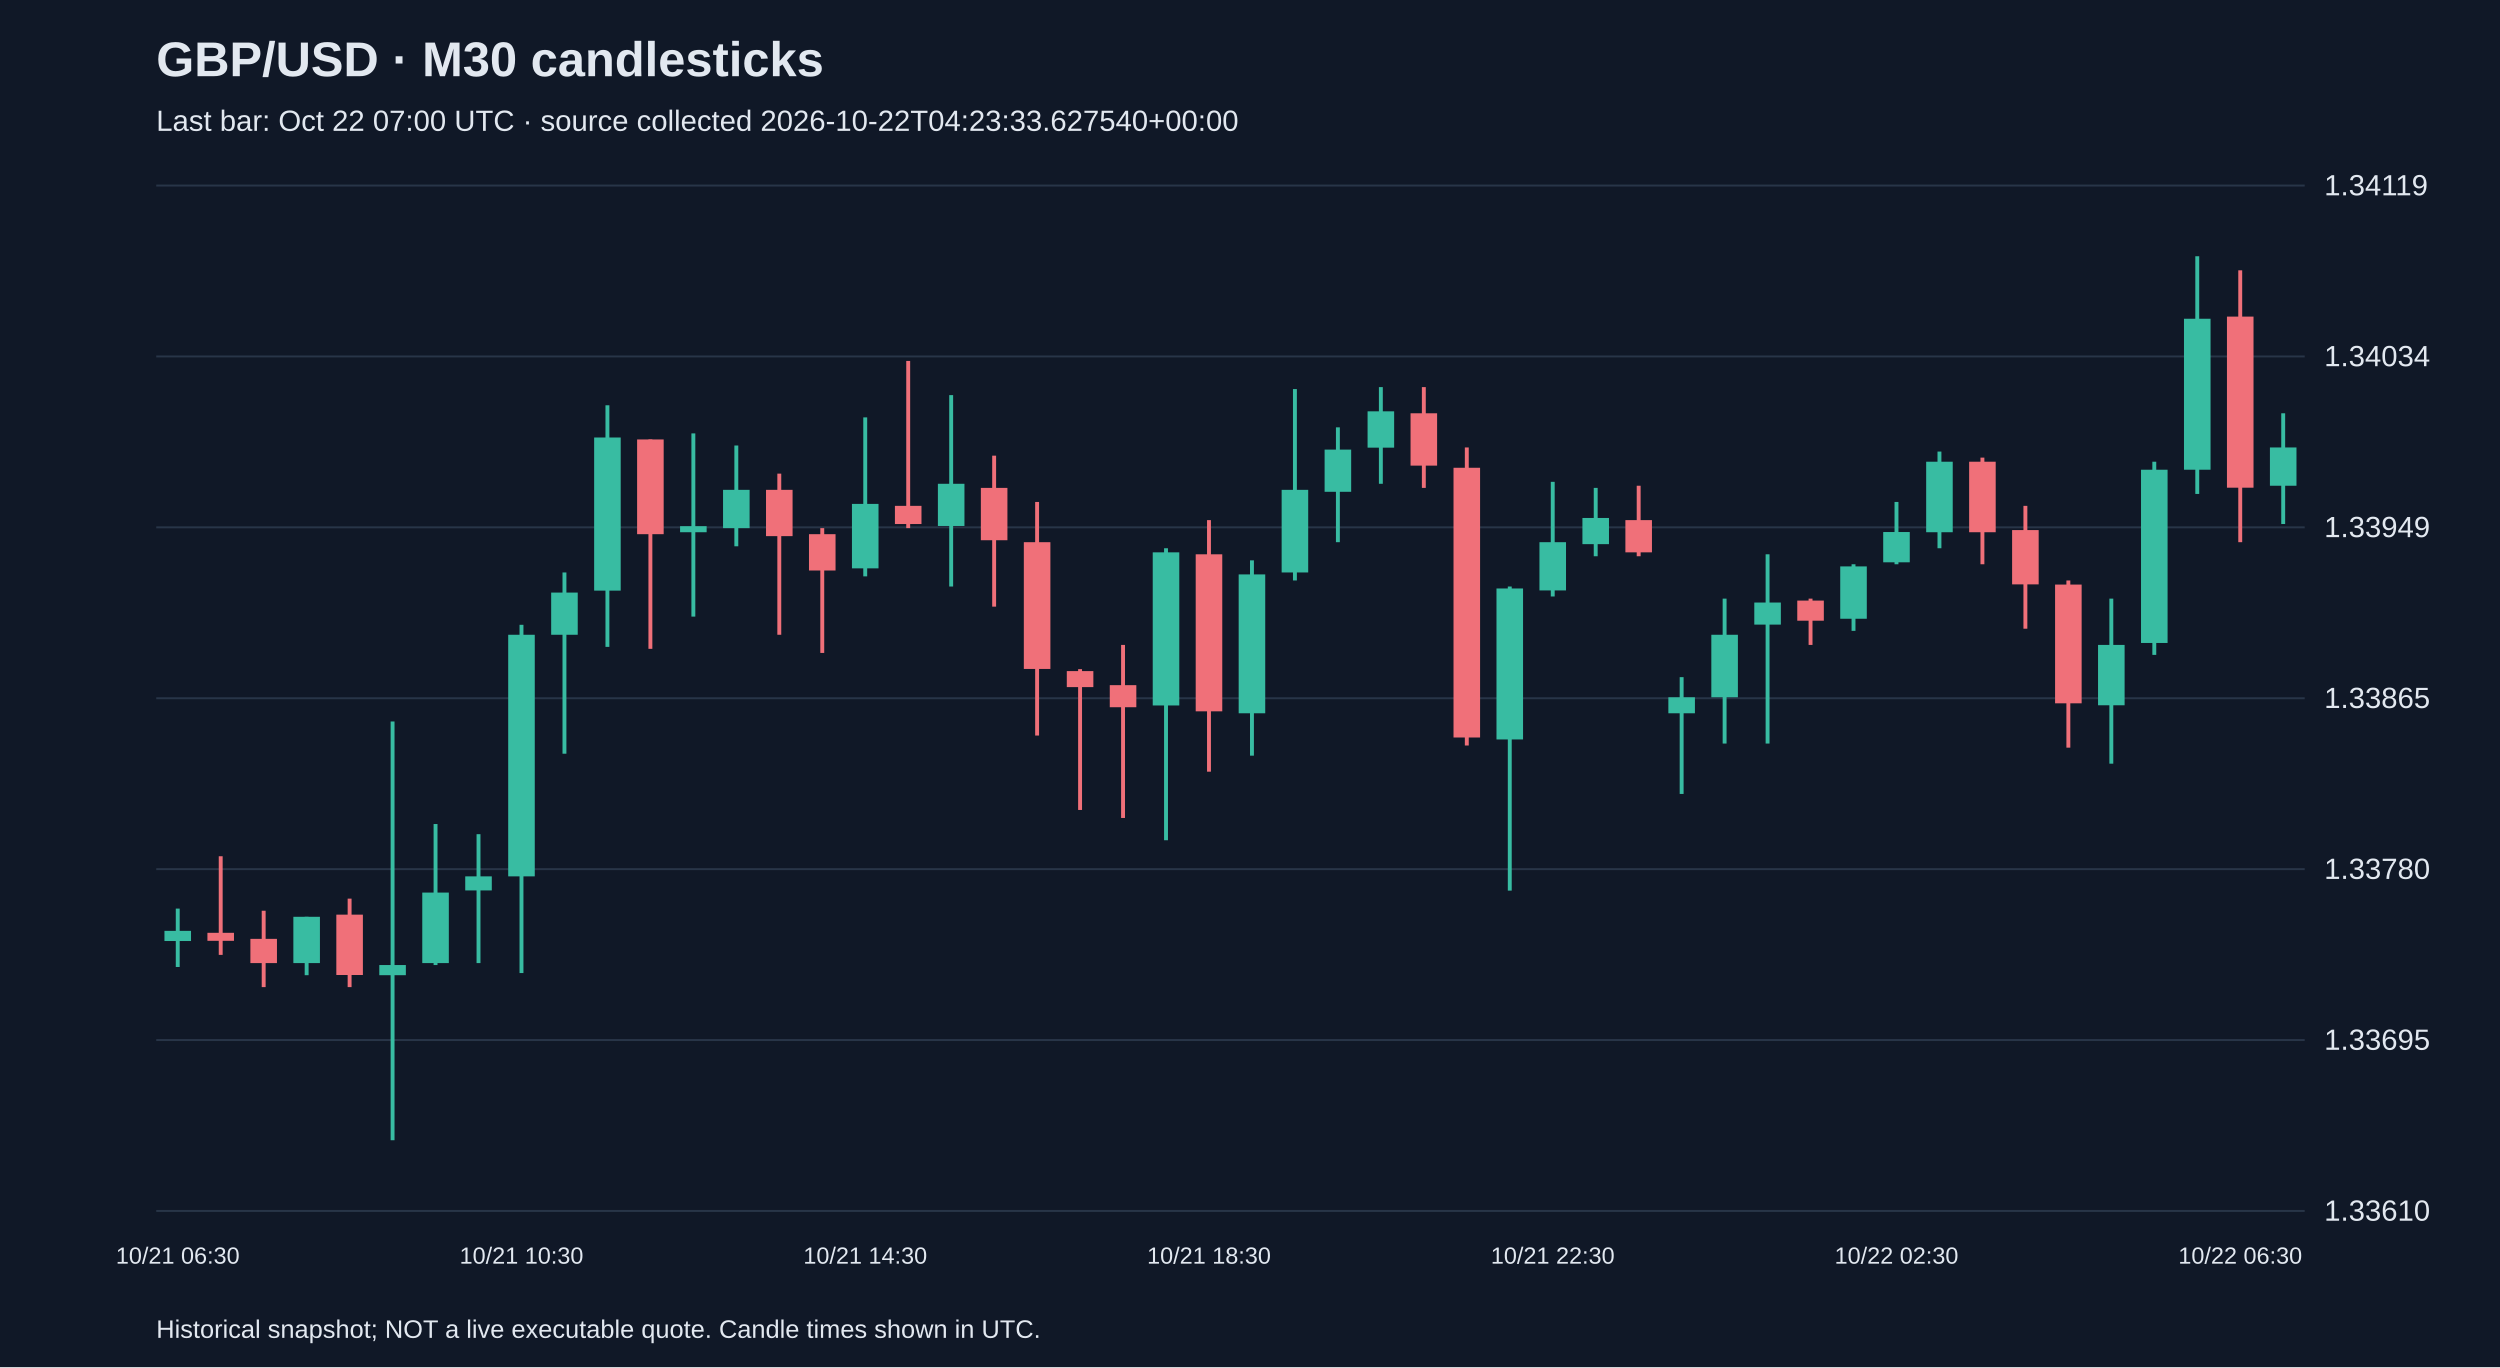
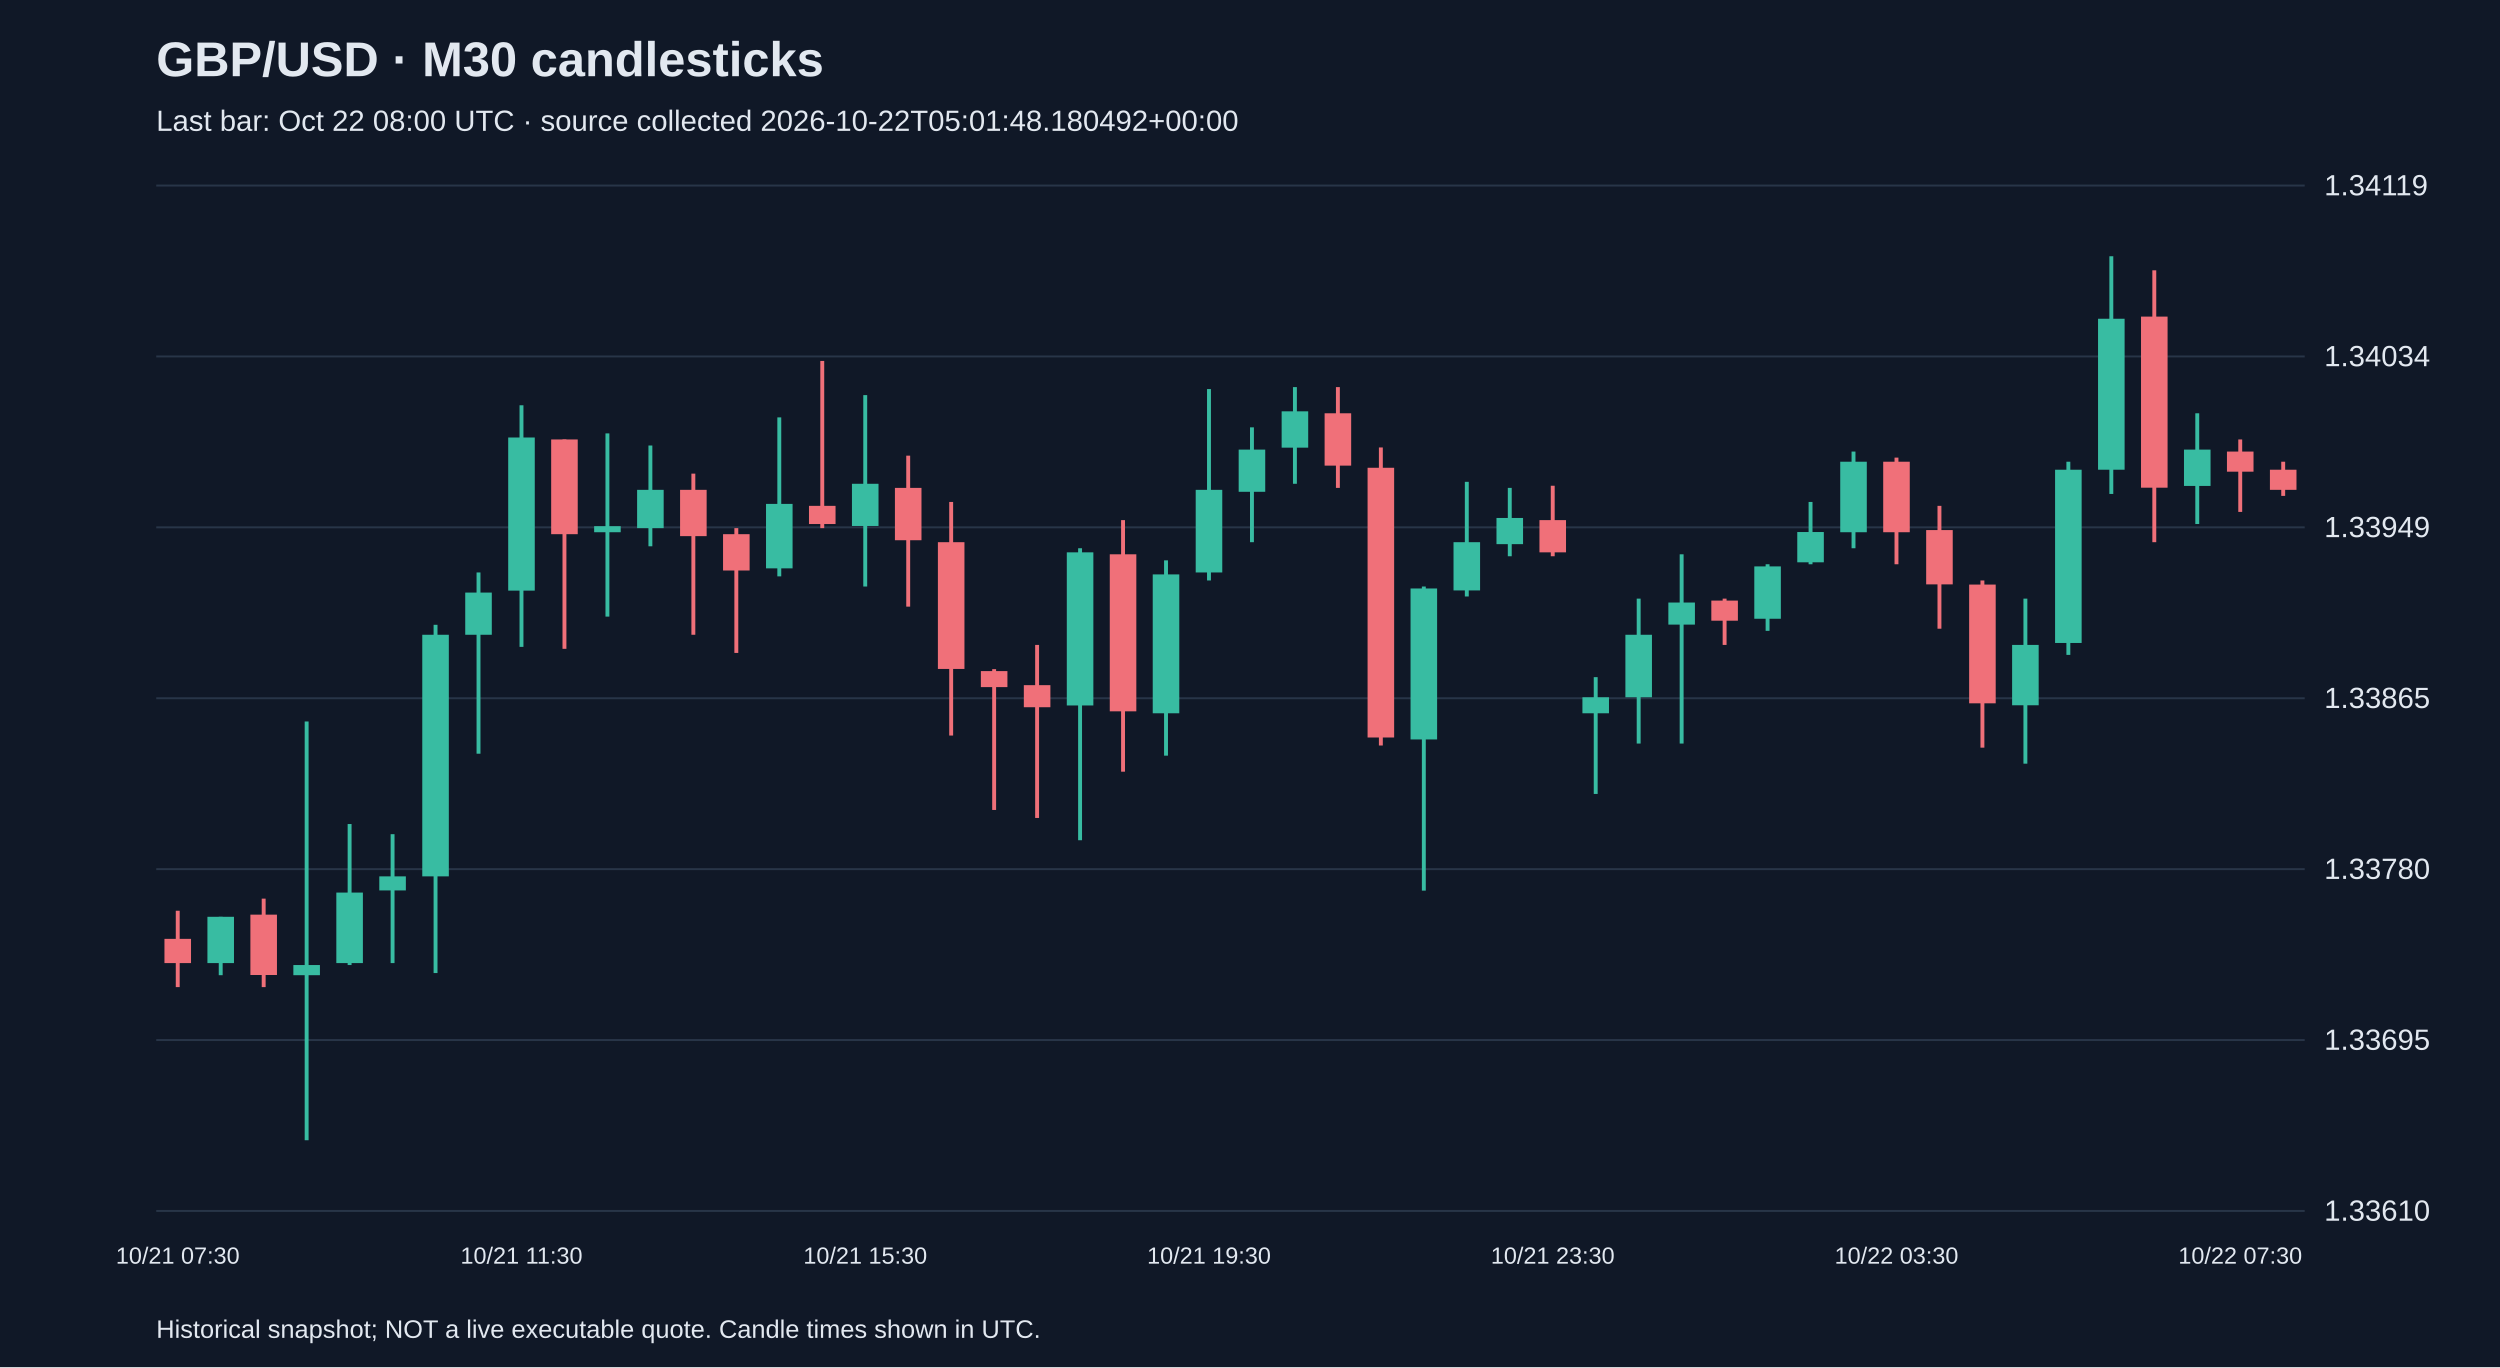
<svg xmlns="http://www.w3.org/2000/svg" viewBox="0 0 1280 700">
  <rect width="100%" height="100%" fill="#101827" />
  <style>text{font-family:Arial,sans-serif;fill:#e2e8f0}</style>
  <text x="80" y="39" font-size="25" font-weight="bold">GBP/USD · M30 candlesticks</text>
-   <text x="80" y="67" font-size="15" fill="#a6b1c5">Last bar: Oct 22 07:00 UTC · source collected 2026-10-22T04:23:33.627540+00:00</text>
+   <text x="80" y="67" font-size="15" fill="#a6b1c5">Last bar: Oct 22 08:00 UTC · source collected 2026-10-22T05:01:48.180492+00:00</text>
  <line x1="80" y1="620.0" x2="1180" y2="620.0" stroke="#283548" />
  <text x="1190" y="625.0" font-size="15">1.33610</text>
  <line x1="80" y1="532.5" x2="1180" y2="532.5" stroke="#283548" />
  <text x="1190" y="537.5" font-size="15">1.33695</text>
  <line x1="80" y1="445.0" x2="1180" y2="445.0" stroke="#283548" />
  <text x="1190" y="450.0" font-size="15">1.33780</text>
  <line x1="80" y1="357.5" x2="1180" y2="357.5" stroke="#283548" />
  <text x="1190" y="362.5" font-size="15">1.33865</text>
  <line x1="80" y1="270.0" x2="1180" y2="270.0" stroke="#283548" />
  <text x="1190" y="275.0" font-size="15">1.33949</text>
  <line x1="80" y1="182.5" x2="1180" y2="182.5" stroke="#283548" />
  <text x="1190" y="187.5" font-size="15">1.34034</text>
  <line x1="80" y1="95.0" x2="1180" y2="95.0" stroke="#283548" />
  <text x="1190" y="100.0" font-size="15">1.34119</text>
-   <line x1="91.0" y1="465.2" x2="91.0" y2="495.1" stroke="#38bca2" stroke-width="2" />
-   <rect x="84.2" y="476.6" width="13.6" height="5.2" fill="#38bca2" />
-   <text x="91.0" y="647" text-anchor="middle" font-size="12">10/21 06:30</text>
-   <line x1="113.0" y1="438.4" x2="113.0" y2="488.9" stroke="#f07079" stroke-width="2" />
-   <rect x="106.2" y="477.6" width="13.6" height="4.1" fill="#f07079" />
-   <line x1="135.0" y1="466.3" x2="135.0" y2="505.4" stroke="#f07079" stroke-width="2" />
-   <rect x="128.2" y="480.7" width="13.6" height="12.4" fill="#f07079" />
-   <line x1="157.0" y1="469.4" x2="157.0" y2="499.3" stroke="#38bca2" stroke-width="2" />
-   <rect x="150.2" y="469.4" width="13.6" height="23.7" fill="#38bca2" />
-   <line x1="179.0" y1="460.1" x2="179.0" y2="505.4" stroke="#f07079" stroke-width="2" />
-   <rect x="172.2" y="468.3" width="13.6" height="30.9" fill="#f07079" />
-   <line x1="201.0" y1="369.4" x2="201.0" y2="583.8" stroke="#38bca2" stroke-width="2" />
-   <rect x="194.2" y="494.1" width="13.6" height="5.2" fill="#38bca2" />
-   <line x1="223.0" y1="421.9" x2="223.0" y2="494.1" stroke="#38bca2" stroke-width="2" />
-   <rect x="216.2" y="457.0" width="13.6" height="36.1" fill="#38bca2" />
-   <line x1="245.0" y1="427.1" x2="245.0" y2="493.1" stroke="#38bca2" stroke-width="2" />
-   <rect x="238.2" y="448.7" width="13.6" height="7.2" fill="#38bca2" />
-   <line x1="267.0" y1="319.9" x2="267.0" y2="498.2" stroke="#38bca2" stroke-width="2" />
-   <rect x="260.2" y="325.0" width="13.6" height="123.7" fill="#38bca2" />
-   <text x="267.0" y="647" text-anchor="middle" font-size="12">10/21 10:30</text>
-   <line x1="289.0" y1="293.1" x2="289.0" y2="385.9" stroke="#38bca2" stroke-width="2" />
-   <rect x="282.2" y="303.4" width="13.6" height="21.6" fill="#38bca2" />
-   <line x1="311.0" y1="207.5" x2="311.0" y2="331.2" stroke="#38bca2" stroke-width="2" />
-   <rect x="304.2" y="224.0" width="13.6" height="78.4" fill="#38bca2" />
-   <line x1="333.0" y1="225.0" x2="333.0" y2="332.2" stroke="#f07079" stroke-width="2" />
-   <rect x="326.2" y="225.0" width="13.6" height="48.5" fill="#f07079" />
-   <line x1="355.0" y1="221.9" x2="355.0" y2="315.7" stroke="#38bca2" stroke-width="2" />
-   <rect x="348.2" y="269.4" width="13.6" height="3.1" fill="#38bca2" />
-   <line x1="377.0" y1="228.1" x2="377.0" y2="279.7" stroke="#38bca2" stroke-width="2" />
-   <rect x="370.2" y="250.8" width="13.6" height="19.6" fill="#38bca2" />
-   <line x1="399.0" y1="242.5" x2="399.0" y2="325.0" stroke="#f07079" stroke-width="2" />
-   <rect x="392.2" y="250.8" width="13.6" height="23.7" fill="#f07079" />
-   <line x1="421.0" y1="270.4" x2="421.0" y2="334.3" stroke="#f07079" stroke-width="2" />
-   <rect x="414.2" y="273.5" width="13.6" height="18.6" fill="#f07079" />
-   <line x1="443.0" y1="213.7" x2="443.0" y2="295.1" stroke="#38bca2" stroke-width="2" />
-   <rect x="436.2" y="258.0" width="13.6" height="33.0" fill="#38bca2" />
-   <text x="443.0" y="647" text-anchor="middle" font-size="12">10/21 14:30</text>
-   <line x1="465.0" y1="184.8" x2="465.0" y2="270.4" stroke="#f07079" stroke-width="2" />
-   <rect x="458.2" y="259.0" width="13.6" height="9.3" fill="#f07079" />
-   <line x1="487.0" y1="202.3" x2="487.0" y2="300.3" stroke="#38bca2" stroke-width="2" />
-   <rect x="480.2" y="247.7" width="13.6" height="21.6" fill="#38bca2" />
-   <line x1="509.0" y1="233.3" x2="509.0" y2="310.6" stroke="#f07079" stroke-width="2" />
-   <rect x="502.2" y="249.8" width="13.6" height="26.8" fill="#f07079" />
-   <line x1="531.0" y1="257.0" x2="531.0" y2="376.6" stroke="#f07079" stroke-width="2" />
-   <rect x="524.2" y="277.6" width="13.6" height="64.9" fill="#f07079" />
-   <line x1="553.0" y1="342.6" x2="553.0" y2="414.7" stroke="#f07079" stroke-width="2" />
-   <rect x="546.2" y="343.6" width="13.6" height="8.2" fill="#f07079" />
-   <line x1="575.0" y1="330.2" x2="575.0" y2="418.8" stroke="#f07079" stroke-width="2" />
-   <rect x="568.2" y="350.8" width="13.6" height="11.3" fill="#f07079" />
-   <line x1="597.0" y1="280.7" x2="597.0" y2="430.2" stroke="#38bca2" stroke-width="2" />
-   <rect x="590.2" y="282.8" width="13.6" height="78.4" fill="#38bca2" />
-   <line x1="619.0" y1="266.3" x2="619.0" y2="395.1" stroke="#f07079" stroke-width="2" />
-   <rect x="612.2" y="283.8" width="13.6" height="80.4" fill="#f07079" />
-   <text x="619.0" y="647" text-anchor="middle" font-size="12">10/21 18:30</text>
-   <line x1="641.0" y1="286.9" x2="641.0" y2="386.9" stroke="#38bca2" stroke-width="2" />
-   <rect x="634.2" y="294.1" width="13.6" height="71.1" fill="#38bca2" />
-   <line x1="663.0" y1="199.2" x2="663.0" y2="297.2" stroke="#38bca2" stroke-width="2" />
-   <rect x="656.2" y="250.8" width="13.6" height="42.3" fill="#38bca2" />
-   <line x1="685.0" y1="218.8" x2="685.0" y2="277.6" stroke="#38bca2" stroke-width="2" />
-   <rect x="678.2" y="230.2" width="13.6" height="21.6" fill="#38bca2" />
-   <line x1="707.0" y1="198.2" x2="707.0" y2="247.7" stroke="#38bca2" stroke-width="2" />
-   <rect x="700.2" y="210.6" width="13.6" height="18.6" fill="#38bca2" />
-   <line x1="729.0" y1="198.2" x2="729.0" y2="249.8" stroke="#f07079" stroke-width="2" />
-   <rect x="722.2" y="211.6" width="13.6" height="26.8" fill="#f07079" />
-   <line x1="751.0" y1="229.1" x2="751.0" y2="381.7" stroke="#f07079" stroke-width="2" />
-   <rect x="744.2" y="239.5" width="13.6" height="138.1" fill="#f07079" />
-   <line x1="773.0" y1="300.3" x2="773.0" y2="456.0" stroke="#38bca2" stroke-width="2" />
-   <rect x="766.2" y="301.3" width="13.6" height="77.3" fill="#38bca2" />
-   <line x1="795.0" y1="246.7" x2="795.0" y2="305.4" stroke="#38bca2" stroke-width="2" />
-   <rect x="788.2" y="277.6" width="13.6" height="24.7" fill="#38bca2" />
-   <text x="795.0" y="647" text-anchor="middle" font-size="12">10/21 22:30</text>
-   <line x1="817.0" y1="249.8" x2="817.0" y2="284.8" stroke="#38bca2" stroke-width="2" />
-   <rect x="810.2" y="265.2" width="13.6" height="13.4" fill="#38bca2" />
-   <line x1="839.0" y1="248.7" x2="839.0" y2="284.8" stroke="#f07079" stroke-width="2" />
-   <rect x="832.2" y="266.3" width="13.6" height="16.5" fill="#f07079" />
-   <line x1="861.0" y1="346.7" x2="861.0" y2="406.5" stroke="#38bca2" stroke-width="2" />
-   <rect x="854.2" y="357.0" width="13.6" height="8.2" fill="#38bca2" />
-   <line x1="883.0" y1="306.5" x2="883.0" y2="380.7" stroke="#38bca2" stroke-width="2" />
-   <rect x="876.2" y="325.0" width="13.6" height="32.0" fill="#38bca2" />
-   <line x1="905.0" y1="283.8" x2="905.0" y2="380.7" stroke="#38bca2" stroke-width="2" />
-   <rect x="898.2" y="308.5" width="13.6" height="11.3" fill="#38bca2" />
-   <line x1="927.0" y1="306.5" x2="927.0" y2="330.2" stroke="#f07079" stroke-width="2" />
-   <rect x="920.2" y="307.5" width="13.6" height="10.3" fill="#f07079" />
-   <line x1="949.0" y1="288.9" x2="949.0" y2="323.0" stroke="#38bca2" stroke-width="2" />
-   <rect x="942.2" y="290.0" width="13.6" height="26.8" fill="#38bca2" />
-   <line x1="971.0" y1="257.0" x2="971.0" y2="288.9" stroke="#38bca2" stroke-width="2" />
-   <rect x="964.2" y="272.4" width="13.6" height="15.5" fill="#38bca2" />
-   <text x="971.0" y="647" text-anchor="middle" font-size="12">10/22 02:30</text>
-   <line x1="993.0" y1="231.2" x2="993.0" y2="280.7" stroke="#38bca2" stroke-width="2" />
-   <rect x="986.2" y="236.4" width="13.6" height="36.1" fill="#38bca2" />
-   <line x1="1015.0" y1="234.3" x2="1015.0" y2="288.9" stroke="#f07079" stroke-width="2" />
-   <rect x="1008.2" y="236.4" width="13.6" height="36.1" fill="#f07079" />
-   <line x1="1037.0" y1="259.0" x2="1037.0" y2="321.9" stroke="#f07079" stroke-width="2" />
-   <rect x="1030.2" y="271.4" width="13.6" height="27.8" fill="#f07079" />
-   <line x1="1059.0" y1="297.2" x2="1059.0" y2="382.8" stroke="#f07079" stroke-width="2" />
-   <rect x="1052.2" y="299.3" width="13.6" height="60.8" fill="#f07079" />
-   <line x1="1081.0" y1="306.5" x2="1081.0" y2="391.0" stroke="#38bca2" stroke-width="2" />
-   <rect x="1074.2" y="330.2" width="13.6" height="30.9" fill="#38bca2" />
-   <line x1="1103.0" y1="236.4" x2="1103.0" y2="335.3" stroke="#38bca2" stroke-width="2" />
-   <rect x="1096.2" y="240.5" width="13.6" height="88.7" fill="#38bca2" />
-   <line x1="1125.0" y1="131.2" x2="1125.0" y2="252.9" stroke="#38bca2" stroke-width="2" />
-   <rect x="1118.2" y="163.2" width="13.6" height="77.3" fill="#38bca2" />
-   <line x1="1147.0" y1="138.4" x2="1147.0" y2="277.6" stroke="#f07079" stroke-width="2" />
-   <rect x="1140.2" y="162.1" width="13.6" height="87.6" fill="#f07079" />
-   <text x="1147.0" y="647" text-anchor="middle" font-size="12">10/22 06:30</text>
-   <line x1="1169.0" y1="211.6" x2="1169.0" y2="268.3" stroke="#38bca2" stroke-width="2" />
-   <rect x="1162.2" y="229.1" width="13.6" height="19.6" fill="#38bca2" />
+   <line x1="91.0" y1="466.3" x2="91.0" y2="505.4" stroke="#f07079" stroke-width="2" />
+   <rect x="84.2" y="480.7" width="13.6" height="12.4" fill="#f07079" />
+   <text x="91.0" y="647" text-anchor="middle" font-size="12">10/21 07:30</text>
+   <line x1="113.0" y1="469.4" x2="113.0" y2="499.3" stroke="#38bca2" stroke-width="2" />
+   <rect x="106.2" y="469.4" width="13.6" height="23.7" fill="#38bca2" />
+   <line x1="135.0" y1="460.1" x2="135.0" y2="505.4" stroke="#f07079" stroke-width="2" />
+   <rect x="128.2" y="468.3" width="13.6" height="30.9" fill="#f07079" />
+   <line x1="157.0" y1="369.4" x2="157.0" y2="583.8" stroke="#38bca2" stroke-width="2" />
+   <rect x="150.2" y="494.1" width="13.6" height="5.2" fill="#38bca2" />
+   <line x1="179.0" y1="421.9" x2="179.0" y2="494.1" stroke="#38bca2" stroke-width="2" />
+   <rect x="172.2" y="457.0" width="13.6" height="36.1" fill="#38bca2" />
+   <line x1="201.0" y1="427.1" x2="201.0" y2="493.1" stroke="#38bca2" stroke-width="2" />
+   <rect x="194.2" y="448.7" width="13.6" height="7.2" fill="#38bca2" />
+   <line x1="223.0" y1="319.9" x2="223.0" y2="498.2" stroke="#38bca2" stroke-width="2" />
+   <rect x="216.2" y="325.0" width="13.6" height="123.7" fill="#38bca2" />
+   <line x1="245.0" y1="293.1" x2="245.0" y2="385.9" stroke="#38bca2" stroke-width="2" />
+   <rect x="238.2" y="303.4" width="13.6" height="21.6" fill="#38bca2" />
+   <line x1="267.0" y1="207.5" x2="267.0" y2="331.2" stroke="#38bca2" stroke-width="2" />
+   <rect x="260.2" y="224.0" width="13.6" height="78.4" fill="#38bca2" />
+   <text x="267.0" y="647" text-anchor="middle" font-size="12">10/21 11:30</text>
+   <line x1="289.0" y1="225.0" x2="289.0" y2="332.2" stroke="#f07079" stroke-width="2" />
+   <rect x="282.2" y="225.0" width="13.6" height="48.5" fill="#f07079" />
+   <line x1="311.0" y1="221.9" x2="311.0" y2="315.7" stroke="#38bca2" stroke-width="2" />
+   <rect x="304.2" y="269.4" width="13.6" height="3.1" fill="#38bca2" />
+   <line x1="333.0" y1="228.1" x2="333.0" y2="279.7" stroke="#38bca2" stroke-width="2" />
+   <rect x="326.2" y="250.8" width="13.6" height="19.6" fill="#38bca2" />
+   <line x1="355.0" y1="242.5" x2="355.0" y2="325.0" stroke="#f07079" stroke-width="2" />
+   <rect x="348.2" y="250.8" width="13.6" height="23.7" fill="#f07079" />
+   <line x1="377.0" y1="270.4" x2="377.0" y2="334.3" stroke="#f07079" stroke-width="2" />
+   <rect x="370.2" y="273.5" width="13.6" height="18.6" fill="#f07079" />
+   <line x1="399.0" y1="213.7" x2="399.0" y2="295.1" stroke="#38bca2" stroke-width="2" />
+   <rect x="392.2" y="258.0" width="13.6" height="33.0" fill="#38bca2" />
+   <line x1="421.0" y1="184.8" x2="421.0" y2="270.4" stroke="#f07079" stroke-width="2" />
+   <rect x="414.2" y="259.0" width="13.6" height="9.3" fill="#f07079" />
+   <line x1="443.0" y1="202.3" x2="443.0" y2="300.3" stroke="#38bca2" stroke-width="2" />
+   <rect x="436.2" y="247.7" width="13.6" height="21.6" fill="#38bca2" />
+   <text x="443.0" y="647" text-anchor="middle" font-size="12">10/21 15:30</text>
+   <line x1="465.0" y1="233.3" x2="465.0" y2="310.6" stroke="#f07079" stroke-width="2" />
+   <rect x="458.2" y="249.8" width="13.6" height="26.8" fill="#f07079" />
+   <line x1="487.0" y1="257.0" x2="487.0" y2="376.6" stroke="#f07079" stroke-width="2" />
+   <rect x="480.2" y="277.6" width="13.6" height="64.9" fill="#f07079" />
+   <line x1="509.0" y1="342.6" x2="509.0" y2="414.7" stroke="#f07079" stroke-width="2" />
+   <rect x="502.2" y="343.6" width="13.6" height="8.2" fill="#f07079" />
+   <line x1="531.0" y1="330.2" x2="531.0" y2="418.8" stroke="#f07079" stroke-width="2" />
+   <rect x="524.2" y="350.8" width="13.6" height="11.3" fill="#f07079" />
+   <line x1="553.0" y1="280.7" x2="553.0" y2="430.2" stroke="#38bca2" stroke-width="2" />
+   <rect x="546.2" y="282.8" width="13.6" height="78.4" fill="#38bca2" />
+   <line x1="575.0" y1="266.3" x2="575.0" y2="395.1" stroke="#f07079" stroke-width="2" />
+   <rect x="568.2" y="283.8" width="13.6" height="80.4" fill="#f07079" />
+   <line x1="597.0" y1="286.9" x2="597.0" y2="386.9" stroke="#38bca2" stroke-width="2" />
+   <rect x="590.2" y="294.1" width="13.6" height="71.1" fill="#38bca2" />
+   <line x1="619.0" y1="199.2" x2="619.0" y2="297.2" stroke="#38bca2" stroke-width="2" />
+   <rect x="612.2" y="250.8" width="13.6" height="42.3" fill="#38bca2" />
+   <text x="619.0" y="647" text-anchor="middle" font-size="12">10/21 19:30</text>
+   <line x1="641.0" y1="218.8" x2="641.0" y2="277.6" stroke="#38bca2" stroke-width="2" />
+   <rect x="634.2" y="230.2" width="13.6" height="21.6" fill="#38bca2" />
+   <line x1="663.0" y1="198.2" x2="663.0" y2="247.7" stroke="#38bca2" stroke-width="2" />
+   <rect x="656.2" y="210.6" width="13.6" height="18.6" fill="#38bca2" />
+   <line x1="685.0" y1="198.2" x2="685.0" y2="249.8" stroke="#f07079" stroke-width="2" />
+   <rect x="678.2" y="211.6" width="13.6" height="26.8" fill="#f07079" />
+   <line x1="707.0" y1="229.1" x2="707.0" y2="381.7" stroke="#f07079" stroke-width="2" />
+   <rect x="700.2" y="239.5" width="13.6" height="138.1" fill="#f07079" />
+   <line x1="729.0" y1="300.3" x2="729.0" y2="456.0" stroke="#38bca2" stroke-width="2" />
+   <rect x="722.2" y="301.3" width="13.6" height="77.3" fill="#38bca2" />
+   <line x1="751.0" y1="246.7" x2="751.0" y2="305.4" stroke="#38bca2" stroke-width="2" />
+   <rect x="744.2" y="277.6" width="13.6" height="24.7" fill="#38bca2" />
+   <line x1="773.0" y1="249.8" x2="773.0" y2="284.8" stroke="#38bca2" stroke-width="2" />
+   <rect x="766.2" y="265.2" width="13.6" height="13.4" fill="#38bca2" />
+   <line x1="795.0" y1="248.7" x2="795.0" y2="284.8" stroke="#f07079" stroke-width="2" />
+   <rect x="788.2" y="266.3" width="13.6" height="16.5" fill="#f07079" />
+   <text x="795.0" y="647" text-anchor="middle" font-size="12">10/21 23:30</text>
+   <line x1="817.0" y1="346.7" x2="817.0" y2="406.5" stroke="#38bca2" stroke-width="2" />
+   <rect x="810.2" y="357.0" width="13.6" height="8.2" fill="#38bca2" />
+   <line x1="839.0" y1="306.5" x2="839.0" y2="380.7" stroke="#38bca2" stroke-width="2" />
+   <rect x="832.2" y="325.0" width="13.6" height="32.0" fill="#38bca2" />
+   <line x1="861.0" y1="283.8" x2="861.0" y2="380.7" stroke="#38bca2" stroke-width="2" />
+   <rect x="854.2" y="308.5" width="13.6" height="11.3" fill="#38bca2" />
+   <line x1="883.0" y1="306.5" x2="883.0" y2="330.2" stroke="#f07079" stroke-width="2" />
+   <rect x="876.2" y="307.5" width="13.6" height="10.3" fill="#f07079" />
+   <line x1="905.0" y1="288.9" x2="905.0" y2="323.0" stroke="#38bca2" stroke-width="2" />
+   <rect x="898.2" y="290.0" width="13.6" height="26.8" fill="#38bca2" />
+   <line x1="927.0" y1="257.0" x2="927.0" y2="288.9" stroke="#38bca2" stroke-width="2" />
+   <rect x="920.2" y="272.4" width="13.6" height="15.5" fill="#38bca2" />
+   <line x1="949.0" y1="231.2" x2="949.0" y2="280.7" stroke="#38bca2" stroke-width="2" />
+   <rect x="942.2" y="236.4" width="13.6" height="36.1" fill="#38bca2" />
+   <line x1="971.0" y1="234.3" x2="971.0" y2="288.9" stroke="#f07079" stroke-width="2" />
+   <rect x="964.2" y="236.4" width="13.6" height="36.1" fill="#f07079" />
+   <text x="971.0" y="647" text-anchor="middle" font-size="12">10/22 03:30</text>
+   <line x1="993.0" y1="259.0" x2="993.0" y2="321.9" stroke="#f07079" stroke-width="2" />
+   <rect x="986.2" y="271.4" width="13.6" height="27.8" fill="#f07079" />
+   <line x1="1015.0" y1="297.2" x2="1015.0" y2="382.8" stroke="#f07079" stroke-width="2" />
+   <rect x="1008.2" y="299.3" width="13.6" height="60.8" fill="#f07079" />
+   <line x1="1037.0" y1="306.5" x2="1037.0" y2="391.0" stroke="#38bca2" stroke-width="2" />
+   <rect x="1030.2" y="330.2" width="13.6" height="30.9" fill="#38bca2" />
+   <line x1="1059.0" y1="236.4" x2="1059.0" y2="335.3" stroke="#38bca2" stroke-width="2" />
+   <rect x="1052.2" y="240.5" width="13.6" height="88.7" fill="#38bca2" />
+   <line x1="1081.0" y1="131.2" x2="1081.0" y2="252.9" stroke="#38bca2" stroke-width="2" />
+   <rect x="1074.2" y="163.2" width="13.6" height="77.3" fill="#38bca2" />
+   <line x1="1103.0" y1="138.4" x2="1103.0" y2="277.6" stroke="#f07079" stroke-width="2" />
+   <rect x="1096.2" y="162.1" width="13.6" height="87.6" fill="#f07079" />
+   <line x1="1125.0" y1="211.6" x2="1125.0" y2="268.3" stroke="#38bca2" stroke-width="2" />
+   <rect x="1118.2" y="230.2" width="13.6" height="18.6" fill="#38bca2" />
+   <line x1="1147.0" y1="225.0" x2="1147.0" y2="262.1" stroke="#f07079" stroke-width="2" />
+   <rect x="1140.2" y="231.2" width="13.6" height="10.3" fill="#f07079" />
+   <text x="1147.0" y="647" text-anchor="middle" font-size="12">10/22 07:30</text>
+   <line x1="1169.0" y1="236.4" x2="1169.0" y2="253.9" stroke="#f07079" stroke-width="2" />
+   <rect x="1162.2" y="240.5" width="13.6" height="10.3" fill="#f07079" />
  <text x="80" y="685" font-size="13">Historical snapshot; NOT a live executable quote. Candle times shown in UTC.</text>
</svg>
